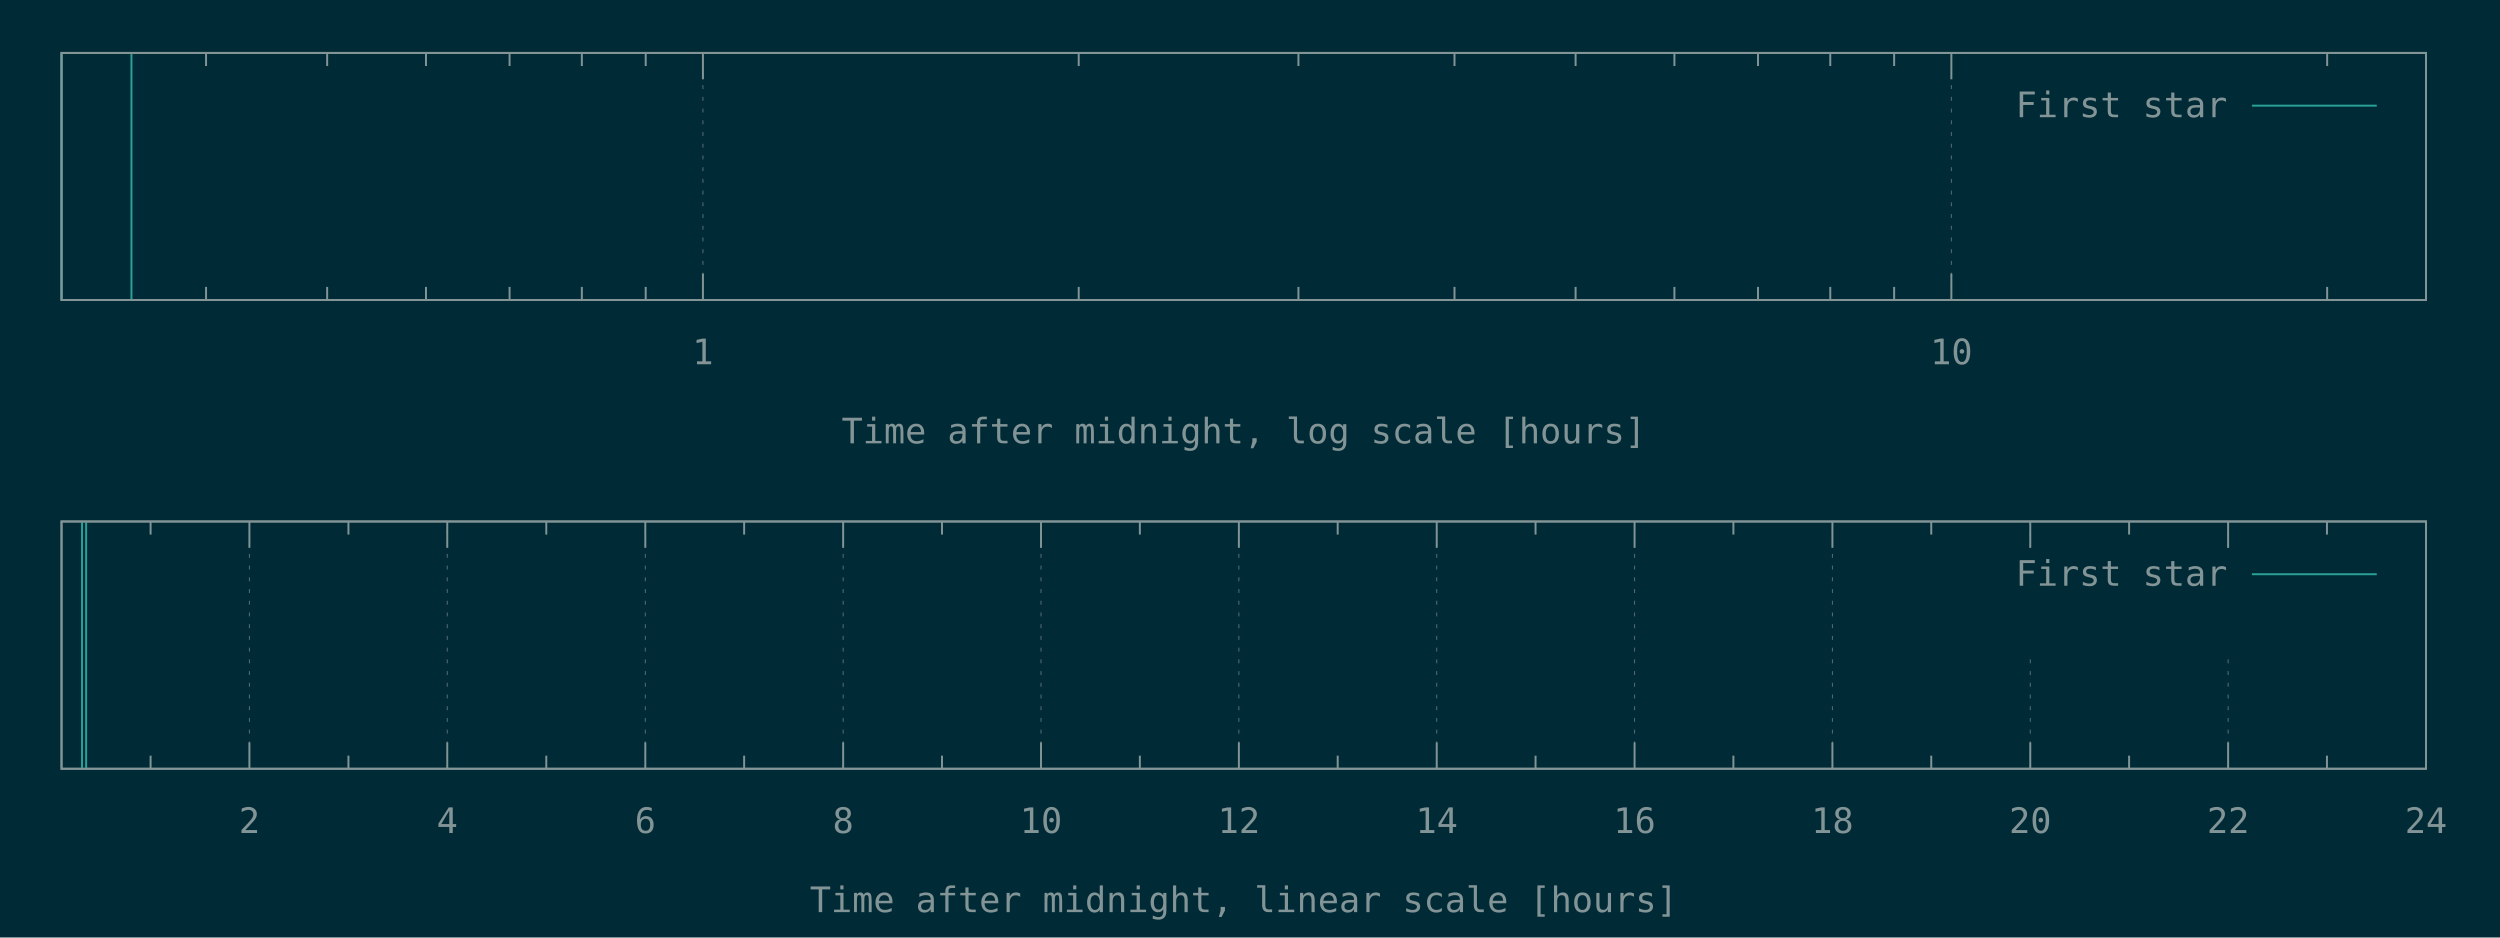
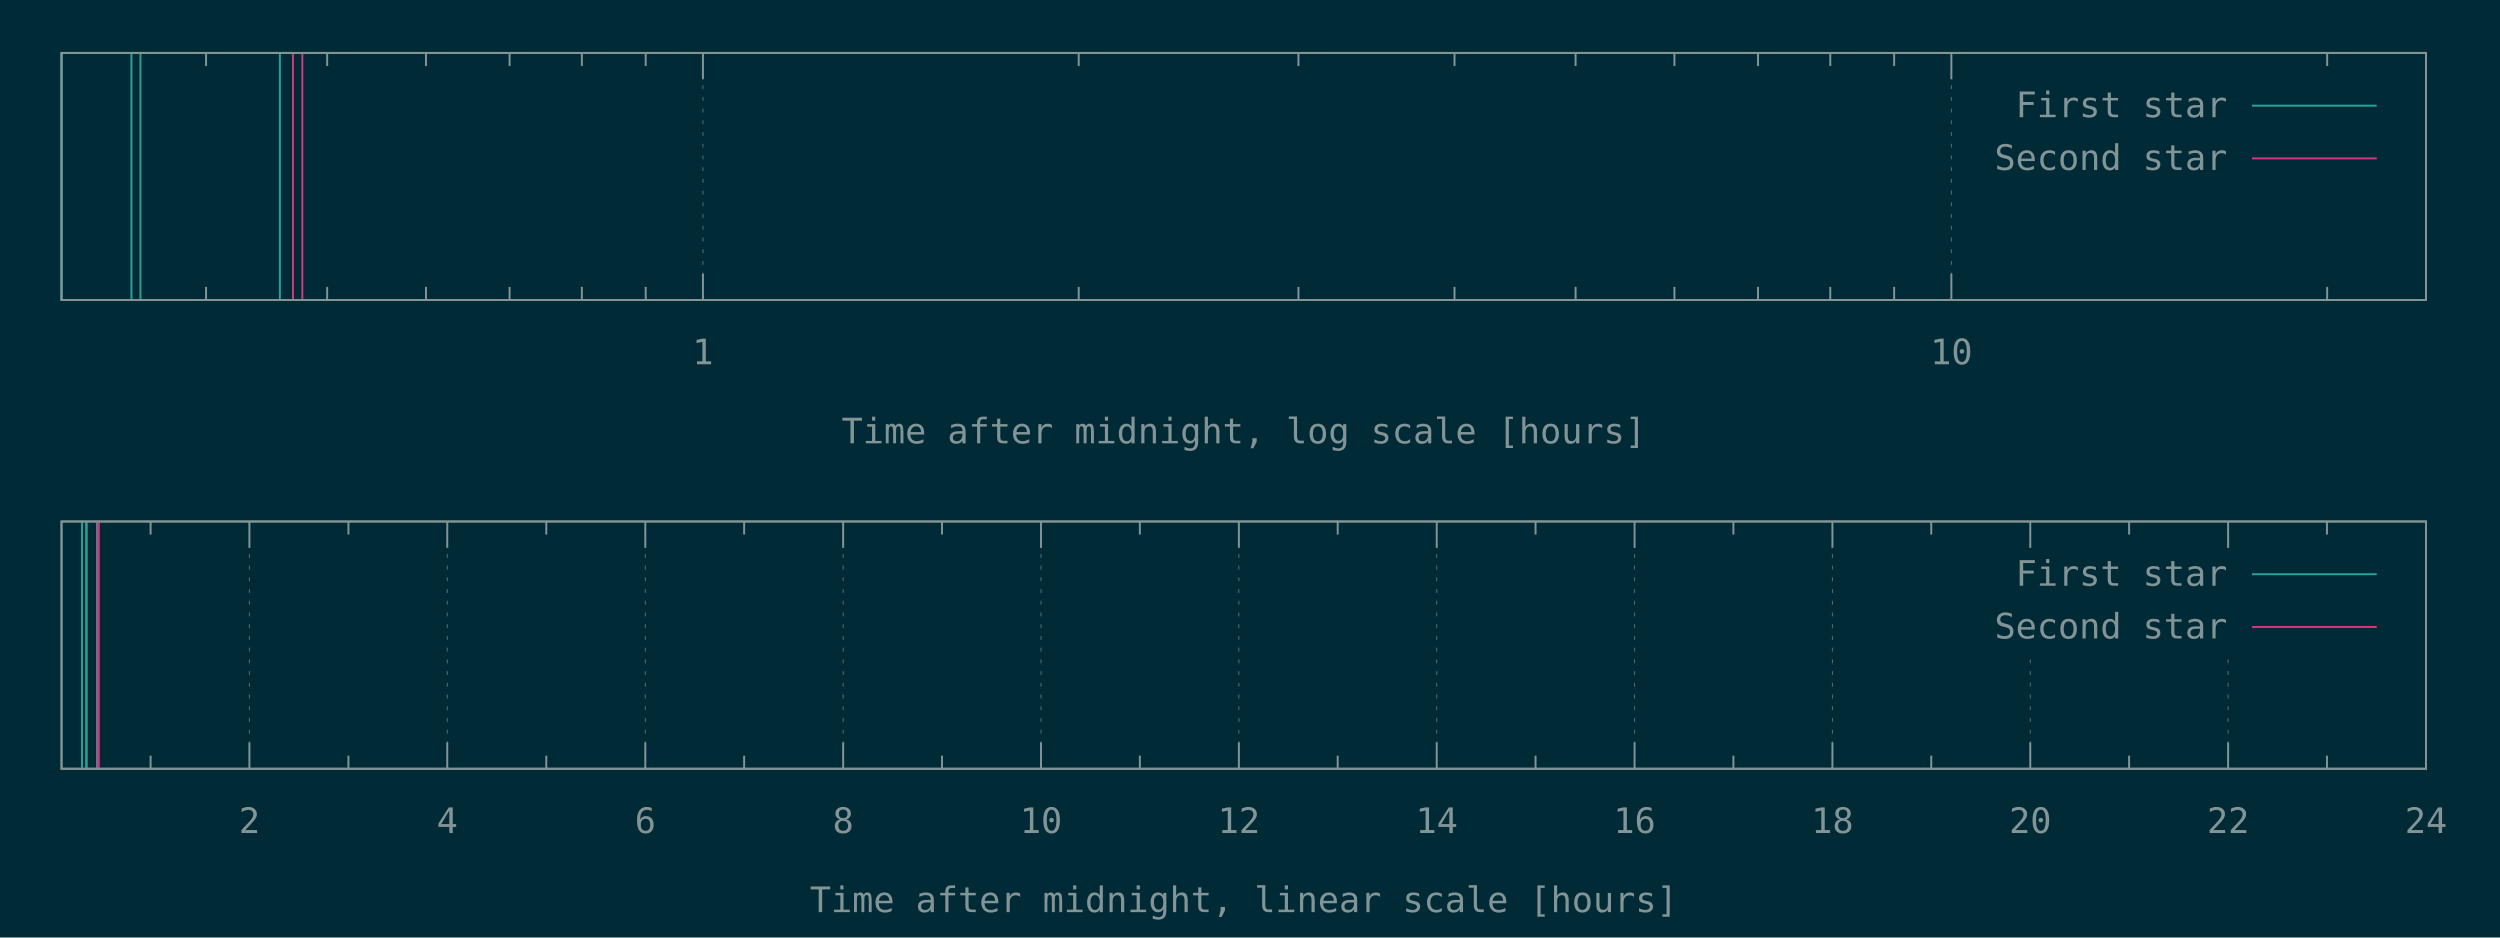
<svg xmlns="http://www.w3.org/2000/svg" xmlns:xlink="http://www.w3.org/1999/xlink" width="1280" height="480" viewBox="0 0 1280 480">
  <g id="gnuplot_canvas">
    <rect x="0" y="0" width="1280" height="480" fill="#002b36" />
    <defs>
      <circle id="gpDot" r="0.5" stroke-width="0.5" stroke="currentColor" />
      <path id="gpPt0" stroke-width="0.148" stroke="currentColor" d="M-1,0 h2 M0,-1 v2" />
      <path id="gpPt1" stroke-width="0.148" stroke="currentColor" d="M-1,-1 L1,1 M1,-1 L-1,1" />
      <path id="gpPt2" stroke-width="0.148" stroke="currentColor" d="M-1,0 L1,0 M0,-1 L0,1 M-1,-1 L1,1 M-1,1 L1,-1" />
      <rect id="gpPt3" stroke-width="0.148" stroke="currentColor" x="-1" y="-1" width="2" height="2" />
      <rect id="gpPt4" stroke-width="0.148" stroke="currentColor" fill="currentColor" x="-1" y="-1" width="2" height="2" />
      <circle id="gpPt5" stroke-width="0.148" stroke="currentColor" cx="0" cy="0" r="1" />
      <use xlink:href="#gpPt5" id="gpPt6" fill="currentColor" stroke="none" />
      <path id="gpPt7" stroke-width="0.148" stroke="currentColor" d="M0,-1.33 L-1.33,0.67 L1.33,0.67 z" />
      <use xlink:href="#gpPt7" id="gpPt8" fill="currentColor" stroke="none" />
      <use xlink:href="#gpPt7" id="gpPt9" stroke="currentColor" transform="rotate(180)" />
      <use xlink:href="#gpPt9" id="gpPt10" fill="currentColor" stroke="none" />
      <use xlink:href="#gpPt3" id="gpPt11" stroke="currentColor" transform="rotate(45)" />
      <use xlink:href="#gpPt11" id="gpPt12" fill="currentColor" stroke="none" />
      <path id="gpPt13" stroke-width="0.148" stroke="currentColor" d="M0,1.330 L1.265,0.411 L0.782,-1.067 L-0.782,-1.076 L-1.265,0.411 z" />
      <use xlink:href="#gpPt13" id="gpPt14" fill="currentColor" stroke="none" />
      <filter id="textbox" filterUnits="objectBoundingBox" x="0" y="0" height="1" width="1">
        <feFlood flood-color="#002B36" flood-opacity="1" result="bgnd" />
        <feComposite in="SourceGraphic" in2="bgnd" operator="atop" />
      </filter>
      <filter id="greybox" filterUnits="objectBoundingBox" x="0" y="0" height="1" width="1">
        <feFlood flood-color="lightgrey" flood-opacity="1" result="grey" />
        <feComposite in="SourceGraphic" in2="grey" operator="atop" />
      </filter>
    </defs>
    <g fill="none" color="#002B36" stroke="currentColor" stroke-width="1.00" stroke-linecap="butt" stroke-linejoin="miter">
</g>
    <g fill="none" color="black" stroke="currentColor" stroke-width="1.00" stroke-linecap="butt" stroke-linejoin="miter">
      <path stroke="rgb(131, 148, 150)" d="M105.5,153.6 L105.5,146.9 M105.5,27.1 L105.5,33.8 M167.5,153.6 L167.5,146.9 M167.5,27.1 L167.5,33.8   M218.1,153.6 L218.1,146.9 M218.1,27.1 L218.1,33.8 M260.9,153.6 L260.9,146.9 M260.9,27.1 L260.9,33.8   M297.9,153.6 L297.9,146.9 M297.9,27.1 L297.9,33.8 M330.6,153.6 L330.6,146.9 M330.6,27.1 L330.6,33.8    " />
    </g>
    <g fill="none" color="black" stroke="rgb(131, 148, 150)" stroke-width="0.50" stroke-linecap="butt" stroke-linejoin="miter">
</g>
    <g fill="none" color="gray" stroke="currentColor" stroke-width="0.50" stroke-linecap="butt" stroke-linejoin="miter">
      <path stroke="rgb( 88, 110, 117)" stroke-dasharray="2,4" class="gridline" d="M359.9,153.6 L359.9,27.1  " />
    </g>
    <g fill="none" color="gray" stroke="rgb( 88, 110, 117)" stroke-width="1.00" stroke-linecap="butt" stroke-linejoin="miter">
</g>
    <g fill="none" color="black" stroke="currentColor" stroke-width="1.00" stroke-linecap="butt" stroke-linejoin="miter">
      <path stroke="rgb(131, 148, 150)" d="M359.9,153.6 L359.9,140.1 M359.9,27.1 L359.9,40.6  " />
      <g transform="translate(359.9,186.5)" stroke="none" fill="rgb(131,148,150)" font-family="Inconsolata" font-size="18.00" text-anchor="middle">
        <text>
          <tspan font-family="Inconsolata"> 1</tspan>
        </text>
      </g>
    </g>
    <g fill="none" color="black" stroke="currentColor" stroke-width="1.00" stroke-linecap="butt" stroke-linejoin="miter">
      <path stroke="rgb(131, 148, 150)" d="M552.3,153.6 L552.3,146.9 M552.3,27.1 L552.3,33.8 M664.8,153.6 L664.8,146.9 M664.8,27.1 L664.8,33.8   M744.7,153.6 L744.7,146.9 M744.7,27.1 L744.7,33.8 M806.7,153.6 L806.7,146.9 M806.7,27.1 L806.7,33.8   M857.3,153.6 L857.3,146.9 M857.3,27.1 L857.3,33.8 M900.1,153.6 L900.1,146.9 M900.1,27.1 L900.1,33.8   M937.1,153.6 L937.1,146.9 M937.1,27.1 L937.1,33.8 M969.8,153.6 L969.8,146.9 M969.8,27.1 L969.8,33.8    " />
    </g>
    <g fill="none" color="black" stroke="rgb(131, 148, 150)" stroke-width="0.50" stroke-linecap="butt" stroke-linejoin="miter">
</g>
    <g fill="none" color="gray" stroke="currentColor" stroke-width="0.50" stroke-linecap="butt" stroke-linejoin="miter">
      <path stroke="rgb( 88, 110, 117)" stroke-dasharray="2,4" class="gridline" d="M999.1,153.6 L999.1,27.1  " />
    </g>
    <g fill="none" color="gray" stroke="rgb( 88, 110, 117)" stroke-width="1.00" stroke-linecap="butt" stroke-linejoin="miter">
</g>
    <g fill="none" color="black" stroke="currentColor" stroke-width="1.00" stroke-linecap="butt" stroke-linejoin="miter">
      <path stroke="rgb(131, 148, 150)" d="M999.1,153.6 L999.1,140.1 M999.1,27.1 L999.1,40.6  " />
      <g transform="translate(999.1,186.5)" stroke="none" fill="rgb(131,148,150)" font-family="Inconsolata" font-size="18.00" text-anchor="middle">
        <text>
          <tspan font-family="Inconsolata"> 10</tspan>
        </text>
      </g>
    </g>
    <g fill="none" color="black" stroke="currentColor" stroke-width="1.00" stroke-linecap="butt" stroke-linejoin="miter">
      <path stroke="rgb(131, 148, 150)" d="M1191.5,153.6 L1191.5,146.9 M1191.5,27.1 L1191.5,33.8  " />
    </g>
    <g fill="none" color="black" stroke="currentColor" stroke-width="1.00" stroke-linecap="butt" stroke-linejoin="miter">
      <path stroke="rgb(131, 148, 150)" d="M31.5,27.1 L31.5,153.6 L1242.1,153.6 L1242.1,27.1 L31.5,27.1 Z  " />
    </g>
    <g fill="none" color="black" stroke="currentColor" stroke-width="1.00" stroke-linecap="butt" stroke-linejoin="miter">
      <g transform="translate(636.8,227.0)" stroke="none" fill="rgb(131,148,150)" font-family="Inconsolata" font-size="18.00" text-anchor="middle">
        <text>
          <tspan font-family="Inconsolata">Time after midnight, log scale [hours]</tspan>
        </text>
      </g>
    </g>
    <g fill="none" color="black" stroke="currentColor" stroke-width="1.00" stroke-linecap="butt" stroke-linejoin="miter">
</g>
    <g id="gnuplot_plot_1a">
      <g fill="none" color="black" stroke="currentColor" stroke-width="1.00" stroke-linecap="butt" stroke-linejoin="miter">
-         <path stroke="rgb( 42, 161, 152)" d="M31.5,153.6 L31.5,27.1 M67.3,153.6 L67.3,27.1  " />
+         <path stroke="rgb( 42, 161, 152)" d="M31.5,153.6 L31.5,27.1 M67.3,153.6 L67.3,27.1 M71.9,153.6 L71.9,27.1 M143.3,153.6 L143.3,27.1    " />
      </g>
    </g>
    <g id="gnuplot_plot_2a">
      <g fill="none" color="black" stroke="currentColor" stroke-width="1.00" stroke-linecap="butt" stroke-linejoin="miter">
- </g>
+         <path stroke="rgb(211,  54, 130)" d="M150.0,153.6 L150.0,27.1 M154.8,153.6 L154.8,27.1  " />
+       </g>
    </g>
    <g stroke="none" shape-rendering="crispEdges">
      <polygon fill="#002B36" points="1001.8,94.6 1229.5,94.6 1229.5,40.6 1001.8,40.6 " />
    </g>
    <g id="gnuplot_plot_1a">
      <g fill="none" color="black" stroke="currentColor" stroke-width="1.00" stroke-linecap="butt" stroke-linejoin="miter">
        <g transform="translate(1140.4,60.0)" stroke="none" fill="rgb(131,148,150)" font-family="Inconsolata" font-size="18.00" text-anchor="end">
          <text>
            <tspan font-family="Inconsolata">First star</tspan>
          </text>
        </g>
      </g>
      <g fill="none" color="black" stroke="currentColor" stroke-width="1.00" stroke-linecap="butt" stroke-linejoin="miter">
        <path stroke="rgb( 42, 161, 152)" d="M1153.0,54.1 L1216.9,54.1  " />
      </g>
    </g>
    <g id="gnuplot_plot_2a">
      <g fill="none" color="black" stroke="currentColor" stroke-width="1.00" stroke-linecap="butt" stroke-linejoin="miter">
- </g>
+         <g transform="translate(1140.4,87.0)" stroke="none" fill="rgb(131,148,150)" font-family="Inconsolata" font-size="18.00" text-anchor="end">
+           <text>
+             <tspan font-family="Inconsolata">Second star</tspan>
+           </text>
+         </g>
+       </g>
+       <g fill="none" color="black" stroke="currentColor" stroke-width="1.00" stroke-linecap="butt" stroke-linejoin="miter">
+         <path stroke="rgb(211,  54, 130)" d="M1153.0,81.1 L1216.9,81.1  " />
+       </g>
    </g>
    <g fill="none" color="#002B36" stroke="rgb(211,  54, 130)" stroke-width="2.00" stroke-linecap="butt" stroke-linejoin="miter">
</g>
    <g fill="none" color="black" stroke="currentColor" stroke-width="2.00" stroke-linecap="butt" stroke-linejoin="miter">
</g>
    <g fill="none" color="black" stroke="black" stroke-width="1.00" stroke-linecap="butt" stroke-linejoin="miter">
</g>
    <g fill="none" color="black" stroke="currentColor" stroke-width="1.00" stroke-linecap="butt" stroke-linejoin="miter">
      <path stroke="rgb(131, 148, 150)" d="M31.5,27.1 L31.5,153.6 L1242.1,153.6 L1242.1,27.1 L31.5,27.1 Z  " />
    </g>
    <g fill="none" color="black" stroke="currentColor" stroke-width="1.00" stroke-linecap="butt" stroke-linejoin="miter">
</g>
    <g fill="none" color="black" stroke="currentColor" stroke-width="1.00" stroke-linecap="butt" stroke-linejoin="miter">
      <path stroke="rgb(131, 148, 150)" d="M77.1,393.6 L77.1,386.9 M77.1,267.0 L77.1,273.7  " />
    </g>
    <g fill="none" color="black" stroke="rgb(131, 148, 150)" stroke-width="0.50" stroke-linecap="butt" stroke-linejoin="miter">
</g>
    <g fill="none" color="gray" stroke="currentColor" stroke-width="0.50" stroke-linecap="butt" stroke-linejoin="miter">
      <path stroke="rgb( 88, 110, 117)" stroke-dasharray="2,4" class="gridline" d="M127.7,393.6 L127.7,267.0  " />
    </g>
    <g fill="none" color="gray" stroke="rgb( 88, 110, 117)" stroke-width="1.00" stroke-linecap="butt" stroke-linejoin="miter">
</g>
    <g fill="none" color="black" stroke="currentColor" stroke-width="1.00" stroke-linecap="butt" stroke-linejoin="miter">
      <path stroke="rgb(131, 148, 150)" d="M127.7,393.6 L127.7,380.1 M127.7,267.0 L127.7,280.5  " />
      <g transform="translate(127.7,426.5)" stroke="none" fill="rgb(131,148,150)" font-family="Inconsolata" font-size="18.00" text-anchor="middle">
        <text>
          <tspan font-family="Inconsolata"> 2</tspan>
        </text>
      </g>
    </g>
    <g fill="none" color="black" stroke="currentColor" stroke-width="1.00" stroke-linecap="butt" stroke-linejoin="miter">
      <path stroke="rgb(131, 148, 150)" d="M178.4,393.6 L178.4,386.9 M178.4,267.0 L178.4,273.7  " />
    </g>
    <g fill="none" color="black" stroke="rgb(131, 148, 150)" stroke-width="0.50" stroke-linecap="butt" stroke-linejoin="miter">
</g>
    <g fill="none" color="gray" stroke="currentColor" stroke-width="0.50" stroke-linecap="butt" stroke-linejoin="miter">
      <path stroke="rgb( 88, 110, 117)" stroke-dasharray="2,4" class="gridline" d="M229.0,393.6 L229.0,267.0  " />
    </g>
    <g fill="none" color="gray" stroke="rgb( 88, 110, 117)" stroke-width="1.00" stroke-linecap="butt" stroke-linejoin="miter">
</g>
    <g fill="none" color="black" stroke="currentColor" stroke-width="1.00" stroke-linecap="butt" stroke-linejoin="miter">
      <path stroke="rgb(131, 148, 150)" d="M229.0,393.6 L229.0,380.1 M229.0,267.0 L229.0,280.5  " />
      <g transform="translate(229.0,426.5)" stroke="none" fill="rgb(131,148,150)" font-family="Inconsolata" font-size="18.00" text-anchor="middle">
        <text>
          <tspan font-family="Inconsolata"> 4</tspan>
        </text>
      </g>
    </g>
    <g fill="none" color="black" stroke="currentColor" stroke-width="1.00" stroke-linecap="butt" stroke-linejoin="miter">
      <path stroke="rgb(131, 148, 150)" d="M279.7,393.6 L279.7,386.9 M279.7,267.0 L279.7,273.7  " />
    </g>
    <g fill="none" color="black" stroke="rgb(131, 148, 150)" stroke-width="0.50" stroke-linecap="butt" stroke-linejoin="miter">
</g>
    <g fill="none" color="gray" stroke="currentColor" stroke-width="0.50" stroke-linecap="butt" stroke-linejoin="miter">
      <path stroke="rgb( 88, 110, 117)" stroke-dasharray="2,4" class="gridline" d="M330.4,393.6 L330.4,267.0  " />
    </g>
    <g fill="none" color="gray" stroke="rgb( 88, 110, 117)" stroke-width="1.00" stroke-linecap="butt" stroke-linejoin="miter">
</g>
    <g fill="none" color="black" stroke="currentColor" stroke-width="1.00" stroke-linecap="butt" stroke-linejoin="miter">
      <path stroke="rgb(131, 148, 150)" d="M330.4,393.6 L330.4,380.1 M330.4,267.0 L330.4,280.5  " />
      <g transform="translate(330.4,426.5)" stroke="none" fill="rgb(131,148,150)" font-family="Inconsolata" font-size="18.00" text-anchor="middle">
        <text>
          <tspan font-family="Inconsolata"> 6</tspan>
        </text>
      </g>
    </g>
    <g fill="none" color="black" stroke="currentColor" stroke-width="1.00" stroke-linecap="butt" stroke-linejoin="miter">
      <path stroke="rgb(131, 148, 150)" d="M381.0,393.6 L381.0,386.9 M381.0,267.0 L381.0,273.7  " />
    </g>
    <g fill="none" color="black" stroke="rgb(131, 148, 150)" stroke-width="0.50" stroke-linecap="butt" stroke-linejoin="miter">
</g>
    <g fill="none" color="gray" stroke="currentColor" stroke-width="0.50" stroke-linecap="butt" stroke-linejoin="miter">
      <path stroke="rgb( 88, 110, 117)" stroke-dasharray="2,4" class="gridline" d="M431.7,393.6 L431.7,267.0  " />
    </g>
    <g fill="none" color="gray" stroke="rgb( 88, 110, 117)" stroke-width="1.00" stroke-linecap="butt" stroke-linejoin="miter">
</g>
    <g fill="none" color="black" stroke="currentColor" stroke-width="1.00" stroke-linecap="butt" stroke-linejoin="miter">
      <path stroke="rgb(131, 148, 150)" d="M431.7,393.6 L431.7,380.1 M431.7,267.0 L431.7,280.5  " />
      <g transform="translate(431.7,426.5)" stroke="none" fill="rgb(131,148,150)" font-family="Inconsolata" font-size="18.00" text-anchor="middle">
        <text>
          <tspan font-family="Inconsolata"> 8</tspan>
        </text>
      </g>
    </g>
    <g fill="none" color="black" stroke="currentColor" stroke-width="1.00" stroke-linecap="butt" stroke-linejoin="miter">
      <path stroke="rgb(131, 148, 150)" d="M482.3,393.6 L482.3,386.9 M482.3,267.0 L482.3,273.7  " />
    </g>
    <g fill="none" color="black" stroke="rgb(131, 148, 150)" stroke-width="0.50" stroke-linecap="butt" stroke-linejoin="miter">
</g>
    <g fill="none" color="gray" stroke="currentColor" stroke-width="0.50" stroke-linecap="butt" stroke-linejoin="miter">
      <path stroke="rgb( 88, 110, 117)" stroke-dasharray="2,4" class="gridline" d="M533.0,393.6 L533.0,267.0  " />
    </g>
    <g fill="none" color="gray" stroke="rgb( 88, 110, 117)" stroke-width="1.00" stroke-linecap="butt" stroke-linejoin="miter">
</g>
    <g fill="none" color="black" stroke="currentColor" stroke-width="1.00" stroke-linecap="butt" stroke-linejoin="miter">
      <path stroke="rgb(131, 148, 150)" d="M533.0,393.6 L533.0,380.1 M533.0,267.0 L533.0,280.5  " />
      <g transform="translate(533.0,426.5)" stroke="none" fill="rgb(131,148,150)" font-family="Inconsolata" font-size="18.00" text-anchor="middle">
        <text>
          <tspan font-family="Inconsolata"> 10</tspan>
        </text>
      </g>
    </g>
    <g fill="none" color="black" stroke="currentColor" stroke-width="1.00" stroke-linecap="butt" stroke-linejoin="miter">
      <path stroke="rgb(131, 148, 150)" d="M583.6,393.6 L583.6,386.9 M583.6,267.0 L583.6,273.7  " />
    </g>
    <g fill="none" color="black" stroke="rgb(131, 148, 150)" stroke-width="0.50" stroke-linecap="butt" stroke-linejoin="miter">
</g>
    <g fill="none" color="gray" stroke="currentColor" stroke-width="0.50" stroke-linecap="butt" stroke-linejoin="miter">
      <path stroke="rgb( 88, 110, 117)" stroke-dasharray="2,4" class="gridline" d="M634.3,393.6 L634.3,267.0  " />
    </g>
    <g fill="none" color="gray" stroke="rgb( 88, 110, 117)" stroke-width="1.00" stroke-linecap="butt" stroke-linejoin="miter">
</g>
    <g fill="none" color="black" stroke="currentColor" stroke-width="1.00" stroke-linecap="butt" stroke-linejoin="miter">
      <path stroke="rgb(131, 148, 150)" d="M634.3,393.6 L634.3,380.1 M634.3,267.0 L634.3,280.5  " />
      <g transform="translate(634.3,426.5)" stroke="none" fill="rgb(131,148,150)" font-family="Inconsolata" font-size="18.00" text-anchor="middle">
        <text>
          <tspan font-family="Inconsolata"> 12</tspan>
        </text>
      </g>
    </g>
    <g fill="none" color="black" stroke="currentColor" stroke-width="1.00" stroke-linecap="butt" stroke-linejoin="miter">
      <path stroke="rgb(131, 148, 150)" d="M684.9,393.6 L684.9,386.9 M684.9,267.0 L684.9,273.7  " />
    </g>
    <g fill="none" color="black" stroke="rgb(131, 148, 150)" stroke-width="0.50" stroke-linecap="butt" stroke-linejoin="miter">
</g>
    <g fill="none" color="gray" stroke="currentColor" stroke-width="0.50" stroke-linecap="butt" stroke-linejoin="miter">
      <path stroke="rgb( 88, 110, 117)" stroke-dasharray="2,4" class="gridline" d="M735.6,393.6 L735.6,267.0  " />
    </g>
    <g fill="none" color="gray" stroke="rgb( 88, 110, 117)" stroke-width="1.00" stroke-linecap="butt" stroke-linejoin="miter">
</g>
    <g fill="none" color="black" stroke="currentColor" stroke-width="1.00" stroke-linecap="butt" stroke-linejoin="miter">
      <path stroke="rgb(131, 148, 150)" d="M735.6,393.6 L735.6,380.1 M735.6,267.0 L735.6,280.5  " />
      <g transform="translate(735.6,426.5)" stroke="none" fill="rgb(131,148,150)" font-family="Inconsolata" font-size="18.00" text-anchor="middle">
        <text>
          <tspan font-family="Inconsolata"> 14</tspan>
        </text>
      </g>
    </g>
    <g fill="none" color="black" stroke="currentColor" stroke-width="1.00" stroke-linecap="butt" stroke-linejoin="miter">
      <path stroke="rgb(131, 148, 150)" d="M786.2,393.6 L786.2,386.9 M786.2,267.0 L786.2,273.7  " />
    </g>
    <g fill="none" color="black" stroke="rgb(131, 148, 150)" stroke-width="0.50" stroke-linecap="butt" stroke-linejoin="miter">
</g>
    <g fill="none" color="gray" stroke="currentColor" stroke-width="0.50" stroke-linecap="butt" stroke-linejoin="miter">
      <path stroke="rgb( 88, 110, 117)" stroke-dasharray="2,4" class="gridline" d="M836.9,393.6 L836.9,267.0  " />
    </g>
    <g fill="none" color="gray" stroke="rgb( 88, 110, 117)" stroke-width="1.00" stroke-linecap="butt" stroke-linejoin="miter">
</g>
    <g fill="none" color="black" stroke="currentColor" stroke-width="1.00" stroke-linecap="butt" stroke-linejoin="miter">
      <path stroke="rgb(131, 148, 150)" d="M836.9,393.6 L836.9,380.1 M836.9,267.0 L836.9,280.5  " />
      <g transform="translate(836.9,426.5)" stroke="none" fill="rgb(131,148,150)" font-family="Inconsolata" font-size="18.00" text-anchor="middle">
        <text>
          <tspan font-family="Inconsolata"> 16</tspan>
        </text>
      </g>
    </g>
    <g fill="none" color="black" stroke="currentColor" stroke-width="1.00" stroke-linecap="butt" stroke-linejoin="miter">
      <path stroke="rgb(131, 148, 150)" d="M887.5,393.6 L887.5,386.9 M887.5,267.0 L887.5,273.7  " />
    </g>
    <g fill="none" color="black" stroke="rgb(131, 148, 150)" stroke-width="0.50" stroke-linecap="butt" stroke-linejoin="miter">
</g>
    <g fill="none" color="gray" stroke="currentColor" stroke-width="0.50" stroke-linecap="butt" stroke-linejoin="miter">
      <path stroke="rgb( 88, 110, 117)" stroke-dasharray="2,4" class="gridline" d="M938.2,393.6 L938.2,267.0  " />
    </g>
    <g fill="none" color="gray" stroke="rgb( 88, 110, 117)" stroke-width="1.00" stroke-linecap="butt" stroke-linejoin="miter">
</g>
    <g fill="none" color="black" stroke="currentColor" stroke-width="1.00" stroke-linecap="butt" stroke-linejoin="miter">
      <path stroke="rgb(131, 148, 150)" d="M938.2,393.6 L938.2,380.1 M938.2,267.0 L938.2,280.5  " />
      <g transform="translate(938.2,426.5)" stroke="none" fill="rgb(131,148,150)" font-family="Inconsolata" font-size="18.00" text-anchor="middle">
        <text>
          <tspan font-family="Inconsolata"> 18</tspan>
        </text>
      </g>
    </g>
    <g fill="none" color="black" stroke="currentColor" stroke-width="1.00" stroke-linecap="butt" stroke-linejoin="miter">
      <path stroke="rgb(131, 148, 150)" d="M988.8,393.6 L988.8,386.9 M988.8,267.0 L988.8,273.7  " />
    </g>
    <g fill="none" color="black" stroke="rgb(131, 148, 150)" stroke-width="0.50" stroke-linecap="butt" stroke-linejoin="miter">
</g>
    <g fill="none" color="gray" stroke="currentColor" stroke-width="0.50" stroke-linecap="butt" stroke-linejoin="miter">
      <path stroke="rgb( 88, 110, 117)" stroke-dasharray="2,4" class="gridline" d="M1039.5,393.6 L1039.5,334.5 M1039.5,280.5 L1039.5,267.0  " />
    </g>
    <g fill="none" color="gray" stroke="rgb( 88, 110, 117)" stroke-width="1.00" stroke-linecap="butt" stroke-linejoin="miter">
</g>
    <g fill="none" color="black" stroke="currentColor" stroke-width="1.00" stroke-linecap="butt" stroke-linejoin="miter">
      <path stroke="rgb(131, 148, 150)" d="M1039.5,393.6 L1039.5,380.1 M1039.5,267.0 L1039.5,280.5  " />
      <g transform="translate(1039.5,426.5)" stroke="none" fill="rgb(131,148,150)" font-family="Inconsolata" font-size="18.00" text-anchor="middle">
        <text>
          <tspan font-family="Inconsolata"> 20</tspan>
        </text>
      </g>
    </g>
    <g fill="none" color="black" stroke="currentColor" stroke-width="1.00" stroke-linecap="butt" stroke-linejoin="miter">
      <path stroke="rgb(131, 148, 150)" d="M1090.1,393.6 L1090.1,386.9 M1090.1,267.0 L1090.1,273.7  " />
    </g>
    <g fill="none" color="black" stroke="rgb(131, 148, 150)" stroke-width="0.50" stroke-linecap="butt" stroke-linejoin="miter">
</g>
    <g fill="none" color="gray" stroke="currentColor" stroke-width="0.50" stroke-linecap="butt" stroke-linejoin="miter">
      <path stroke="rgb( 88, 110, 117)" stroke-dasharray="2,4" class="gridline" d="M1140.8,393.6 L1140.8,334.5 M1140.8,280.5 L1140.8,267.0  " />
    </g>
    <g fill="none" color="gray" stroke="rgb( 88, 110, 117)" stroke-width="1.00" stroke-linecap="butt" stroke-linejoin="miter">
</g>
    <g fill="none" color="black" stroke="currentColor" stroke-width="1.00" stroke-linecap="butt" stroke-linejoin="miter">
      <path stroke="rgb(131, 148, 150)" d="M1140.8,393.6 L1140.8,380.1 M1140.8,267.0 L1140.8,280.5  " />
      <g transform="translate(1140.8,426.5)" stroke="none" fill="rgb(131,148,150)" font-family="Inconsolata" font-size="18.00" text-anchor="middle">
        <text>
          <tspan font-family="Inconsolata"> 22</tspan>
        </text>
      </g>
    </g>
    <g fill="none" color="black" stroke="currentColor" stroke-width="1.00" stroke-linecap="butt" stroke-linejoin="miter">
      <path stroke="rgb(131, 148, 150)" d="M1191.4,393.6 L1191.4,386.9 M1191.4,267.0 L1191.4,273.7  " />
    </g>
    <g fill="none" color="black" stroke="rgb(131, 148, 150)" stroke-width="0.50" stroke-linecap="butt" stroke-linejoin="miter">
</g>
    <g fill="none" color="gray" stroke="currentColor" stroke-width="0.50" stroke-linecap="butt" stroke-linejoin="miter">
      <path stroke="rgb( 88, 110, 117)" stroke-dasharray="2,4" class="gridline" d="M1242.1,393.6 L1242.1,267.0  " />
    </g>
    <g fill="none" color="gray" stroke="rgb( 88, 110, 117)" stroke-width="1.00" stroke-linecap="butt" stroke-linejoin="miter">
</g>
    <g fill="none" color="black" stroke="currentColor" stroke-width="1.00" stroke-linecap="butt" stroke-linejoin="miter">
      <path stroke="rgb(131, 148, 150)" d="M1242.1,393.6 L1242.1,380.1 M1242.1,267.0 L1242.1,280.5  " />
      <g transform="translate(1242.1,426.5)" stroke="none" fill="rgb(131,148,150)" font-family="Inconsolata" font-size="18.00" text-anchor="middle">
        <text>
          <tspan font-family="Inconsolata"> 24</tspan>
        </text>
      </g>
    </g>
    <g fill="none" color="black" stroke="currentColor" stroke-width="1.00" stroke-linecap="butt" stroke-linejoin="miter">
</g>
    <g fill="none" color="black" stroke="currentColor" stroke-width="1.00" stroke-linecap="butt" stroke-linejoin="miter">
      <path stroke="rgb(131, 148, 150)" d="M31.5,267.0 L31.5,393.6 L1242.1,393.6 L1242.1,267.0 L31.5,267.0 Z  " />
    </g>
    <g fill="none" color="black" stroke="currentColor" stroke-width="1.00" stroke-linecap="butt" stroke-linejoin="miter">
      <g transform="translate(636.8,467.0)" stroke="none" fill="rgb(131,148,150)" font-family="Inconsolata" font-size="18.00" text-anchor="middle">
        <text>
          <tspan font-family="Inconsolata">Time after midnight, linear scale [hours]</tspan>
        </text>
      </g>
    </g>
    <g fill="none" color="black" stroke="currentColor" stroke-width="1.00" stroke-linecap="butt" stroke-linejoin="miter">
</g>
    <g id="gnuplot_plot_1b">
      <g fill="none" color="black" stroke="currentColor" stroke-width="1.00" stroke-linecap="butt" stroke-linejoin="miter">
-         <path stroke="rgb( 42, 161, 152)" d="M42.0,393.6 L42.0,267.0 M44.1,393.6 L44.1,267.0  " />
+         <path stroke="rgb( 42, 161, 152)" d="M42.0,393.6 L42.0,267.0 M44.1,393.6 L44.1,267.0 M44.4,393.6 L44.4,267.0 M49.7,393.6 L49.7,267.0    " />
      </g>
    </g>
    <g id="gnuplot_plot_2b">
      <g fill="none" color="black" stroke="currentColor" stroke-width="1.00" stroke-linecap="butt" stroke-linejoin="miter">
- </g>
+         <path stroke="rgb(211,  54, 130)" d="M50.2,393.6 L50.2,267.0 M50.6,393.6 L50.6,267.0  " />
+       </g>
    </g>
    <g stroke="none" shape-rendering="crispEdges">
      <polygon fill="#002B36" points="1001.8,334.5 1229.5,334.5 1229.5,280.5 1001.8,280.5 " />
    </g>
    <g id="gnuplot_plot_1b">
      <g fill="none" color="black" stroke="currentColor" stroke-width="1.00" stroke-linecap="butt" stroke-linejoin="miter">
        <g transform="translate(1140.4,299.9)" stroke="none" fill="rgb(131,148,150)" font-family="Inconsolata" font-size="18.00" text-anchor="end">
          <text>
            <tspan font-family="Inconsolata">First star</tspan>
          </text>
        </g>
      </g>
      <g fill="none" color="black" stroke="currentColor" stroke-width="1.00" stroke-linecap="butt" stroke-linejoin="miter">
        <path stroke="rgb( 42, 161, 152)" d="M1153.0,294.0 L1216.9,294.0  " />
      </g>
    </g>
    <g id="gnuplot_plot_2b">
      <g fill="none" color="black" stroke="currentColor" stroke-width="1.00" stroke-linecap="butt" stroke-linejoin="miter">
- </g>
+         <g transform="translate(1140.4,326.9)" stroke="none" fill="rgb(131,148,150)" font-family="Inconsolata" font-size="18.00" text-anchor="end">
+           <text>
+             <tspan font-family="Inconsolata">Second star</tspan>
+           </text>
+         </g>
+       </g>
+       <g fill="none" color="black" stroke="currentColor" stroke-width="1.00" stroke-linecap="butt" stroke-linejoin="miter">
+         <path stroke="rgb(211,  54, 130)" d="M1153.0,321.0 L1216.9,321.0  " />
+       </g>
    </g>
    <g fill="none" color="#002B36" stroke="rgb(211,  54, 130)" stroke-width="2.00" stroke-linecap="butt" stroke-linejoin="miter">
</g>
    <g fill="none" color="black" stroke="currentColor" stroke-width="2.00" stroke-linecap="butt" stroke-linejoin="miter">
</g>
    <g fill="none" color="black" stroke="black" stroke-width="1.00" stroke-linecap="butt" stroke-linejoin="miter">
</g>
    <g fill="none" color="black" stroke="currentColor" stroke-width="1.00" stroke-linecap="butt" stroke-linejoin="miter">
      <path stroke="rgb(131, 148, 150)" d="M31.5,267.0 L31.5,393.6 L1242.1,393.6 L1242.1,267.0 L31.5,267.0 Z  " />
    </g>
    <g fill="none" color="black" stroke="currentColor" stroke-width="1.00" stroke-linecap="butt" stroke-linejoin="miter">
</g>
  </g>
</svg>
